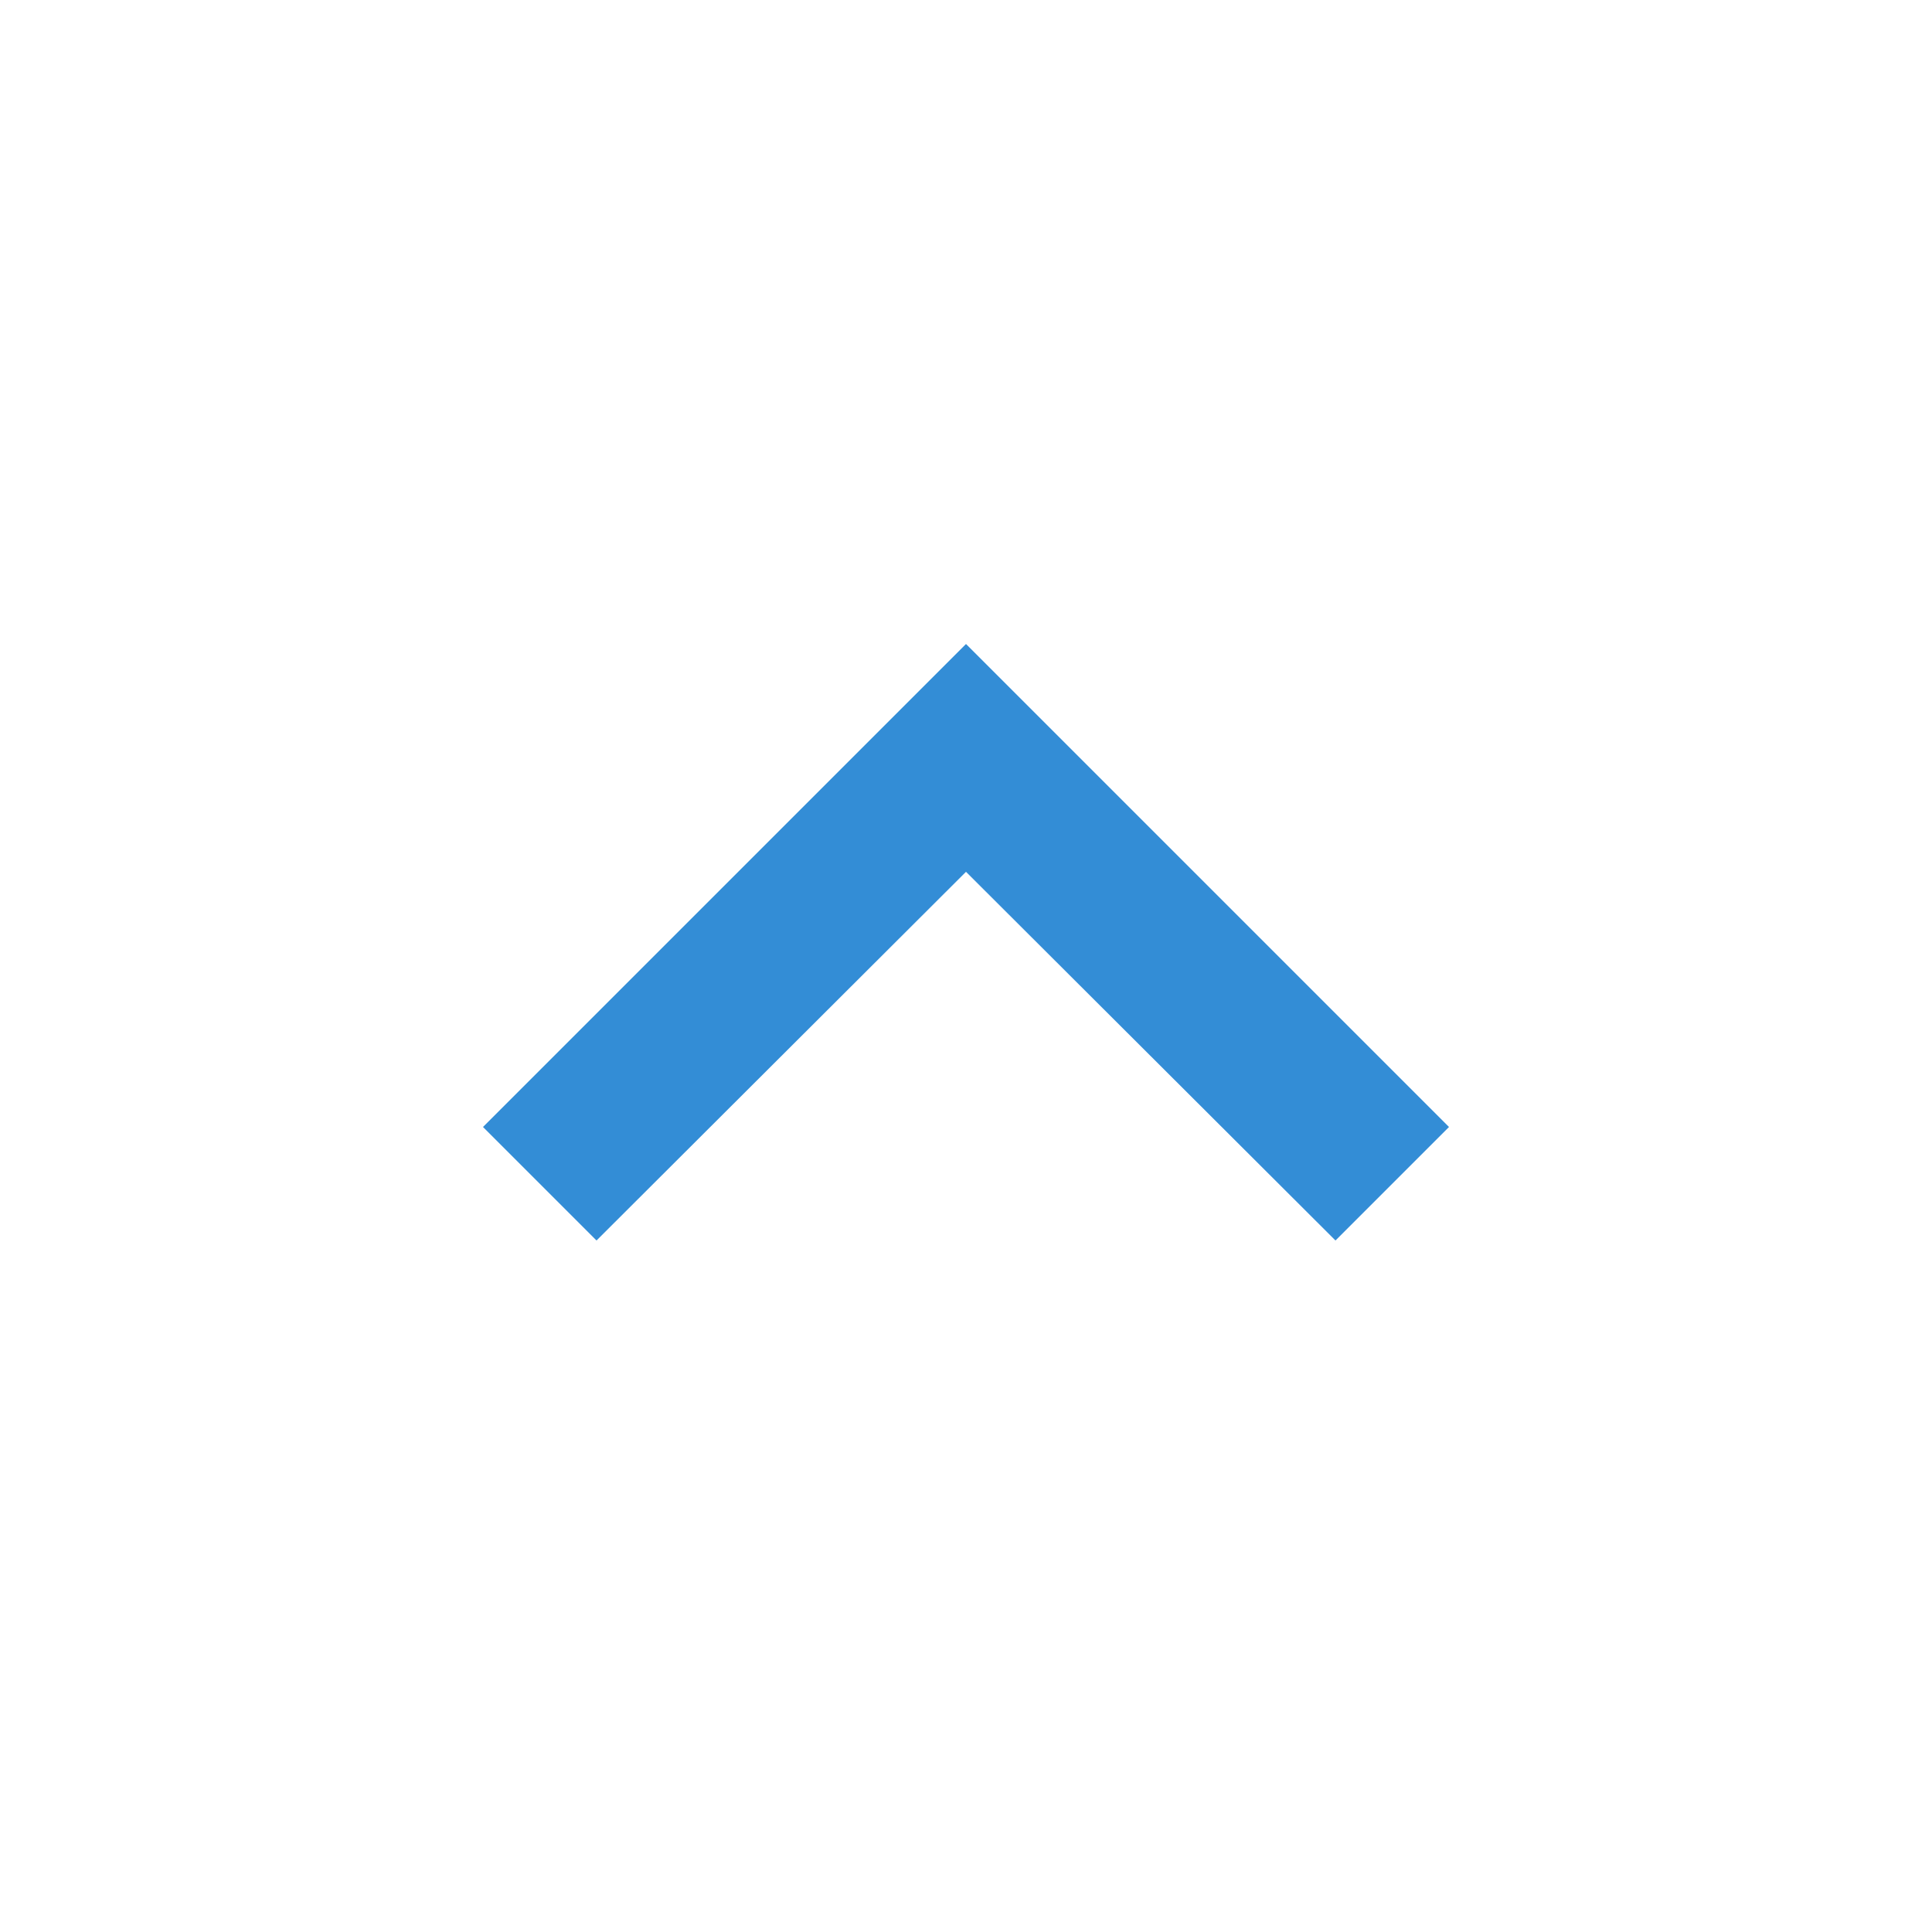
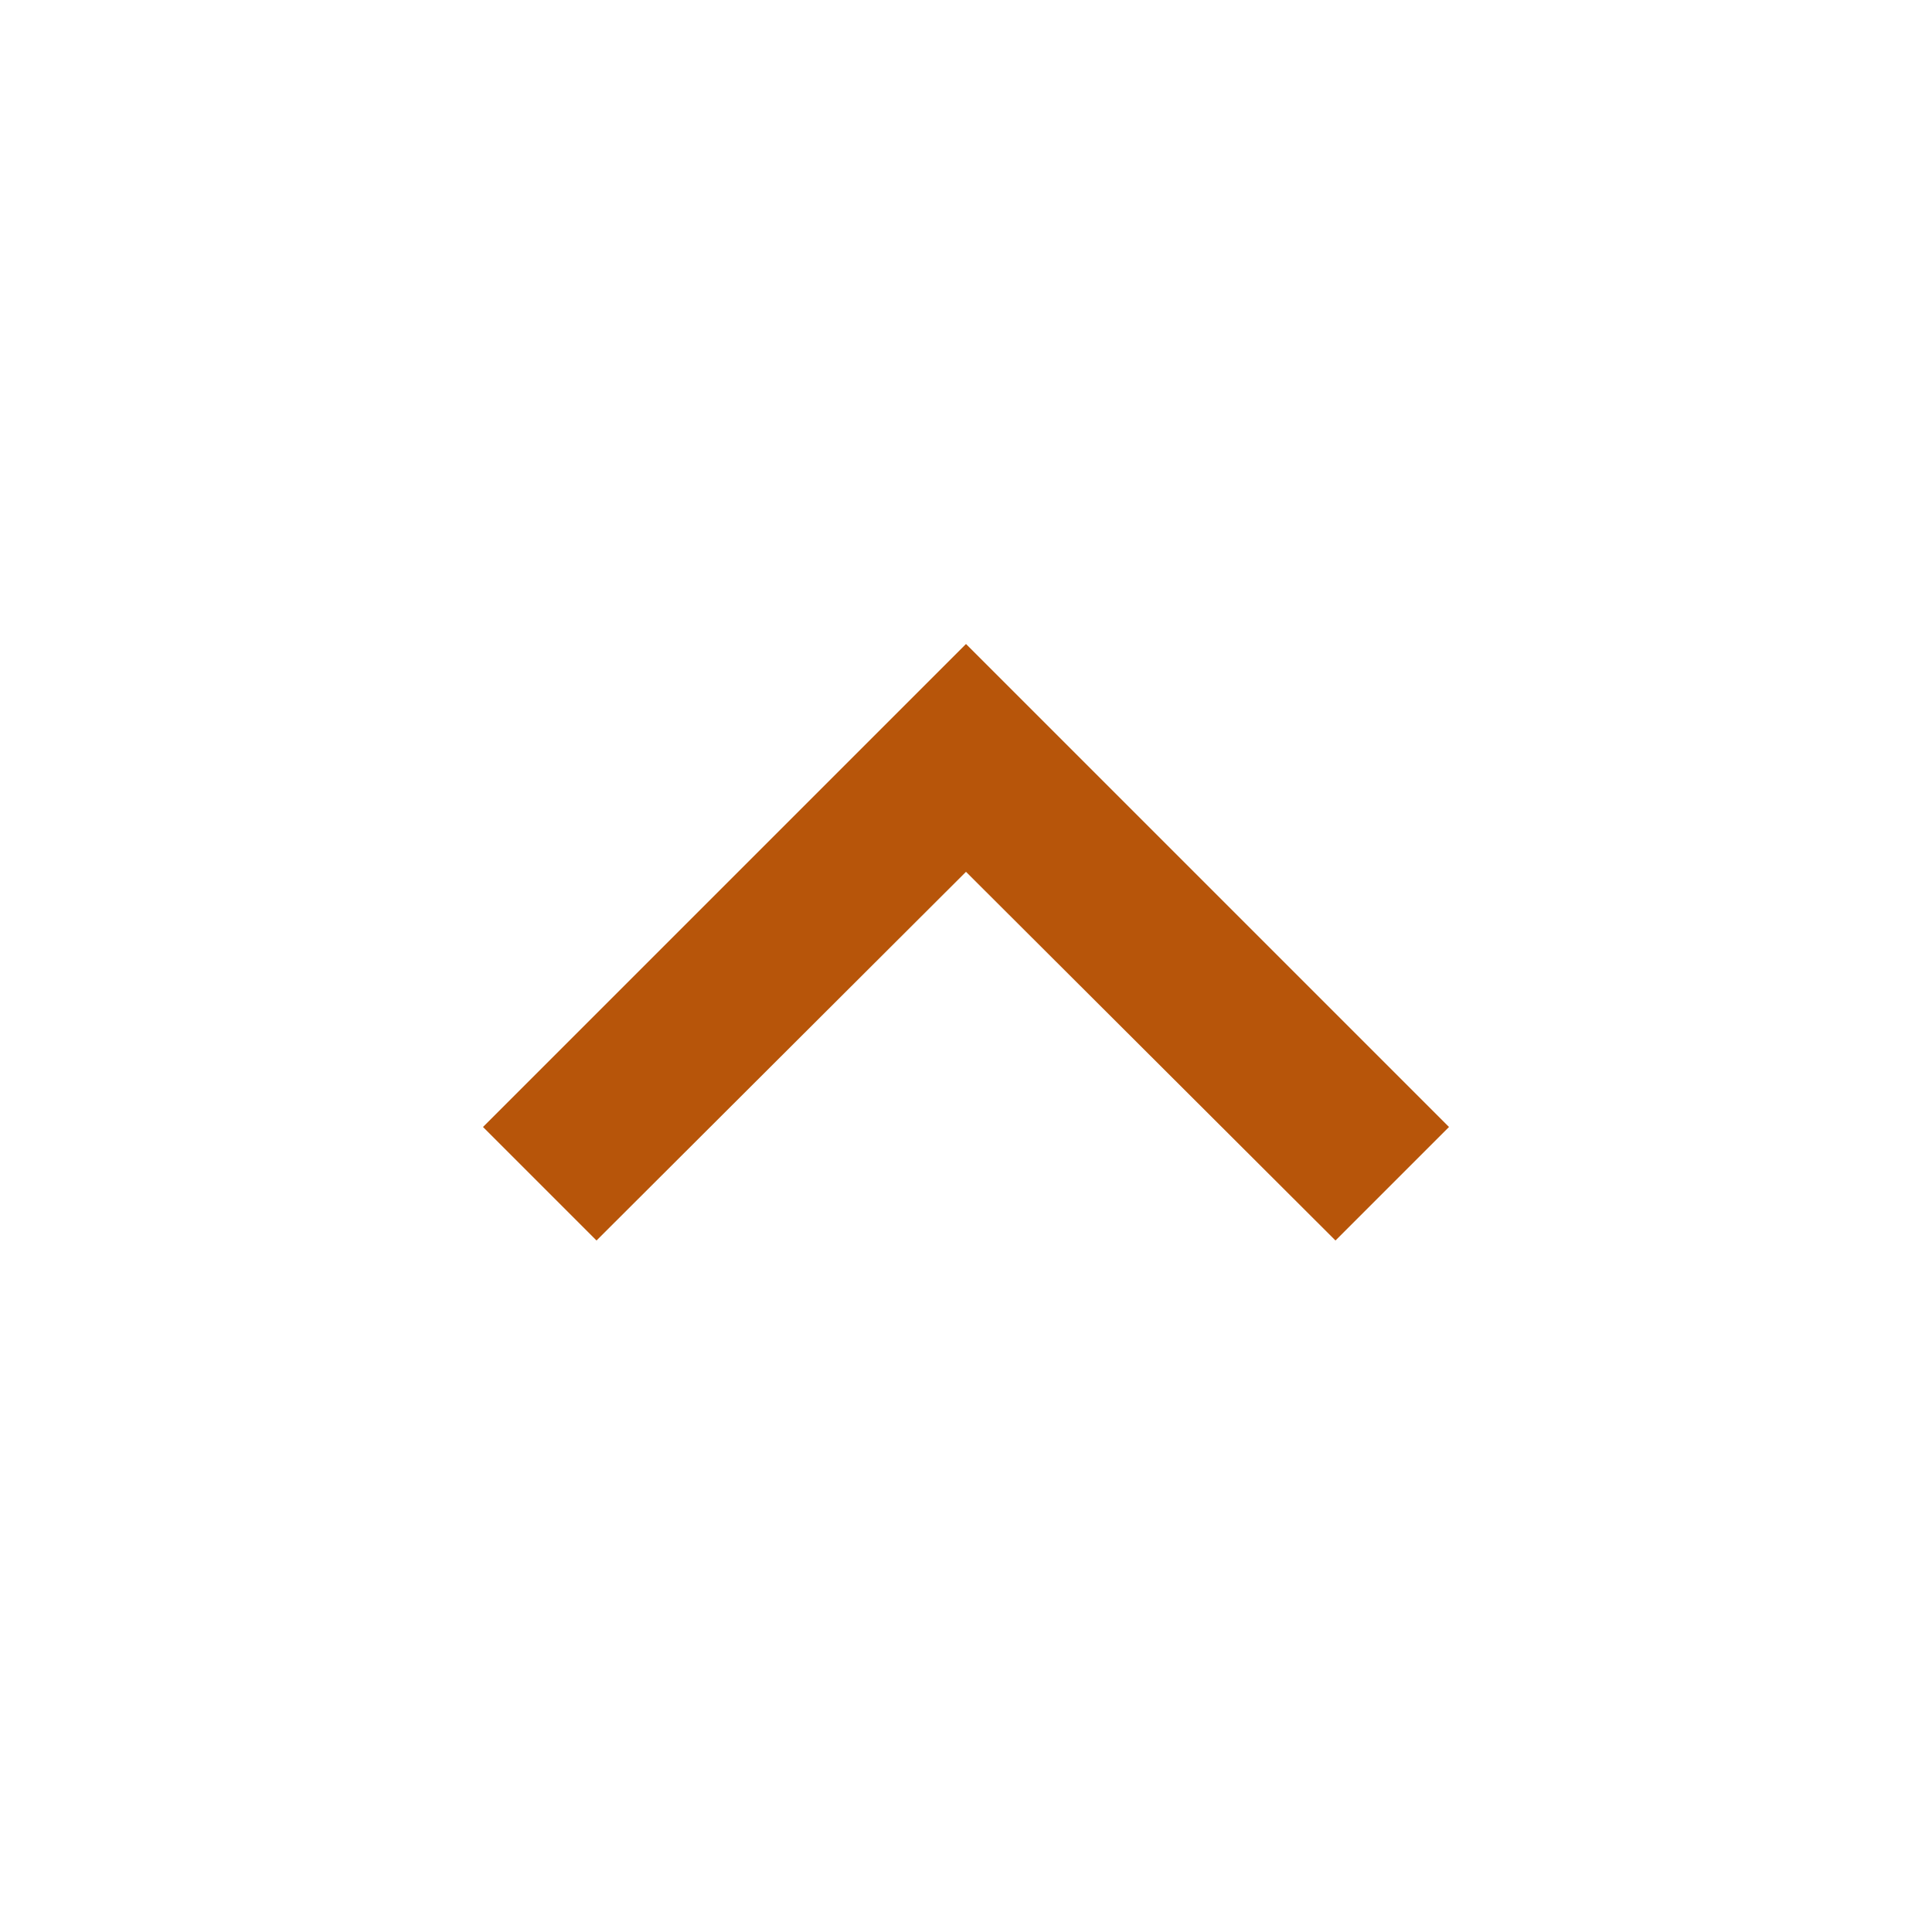
- <svg xmlns="http://www.w3.org/2000/svg" width="24" height="24" viewBox="0 0 24 24" fill="#338DD6">
+ <svg xmlns="http://www.w3.org/2000/svg" width="24" height="24" viewBox="0 0 24 24" fill="#b7550a">
  <path d="M7.41 15.41L12 10.83l4.59 4.58L18 14l-6-6-6 6z" />
</svg>
